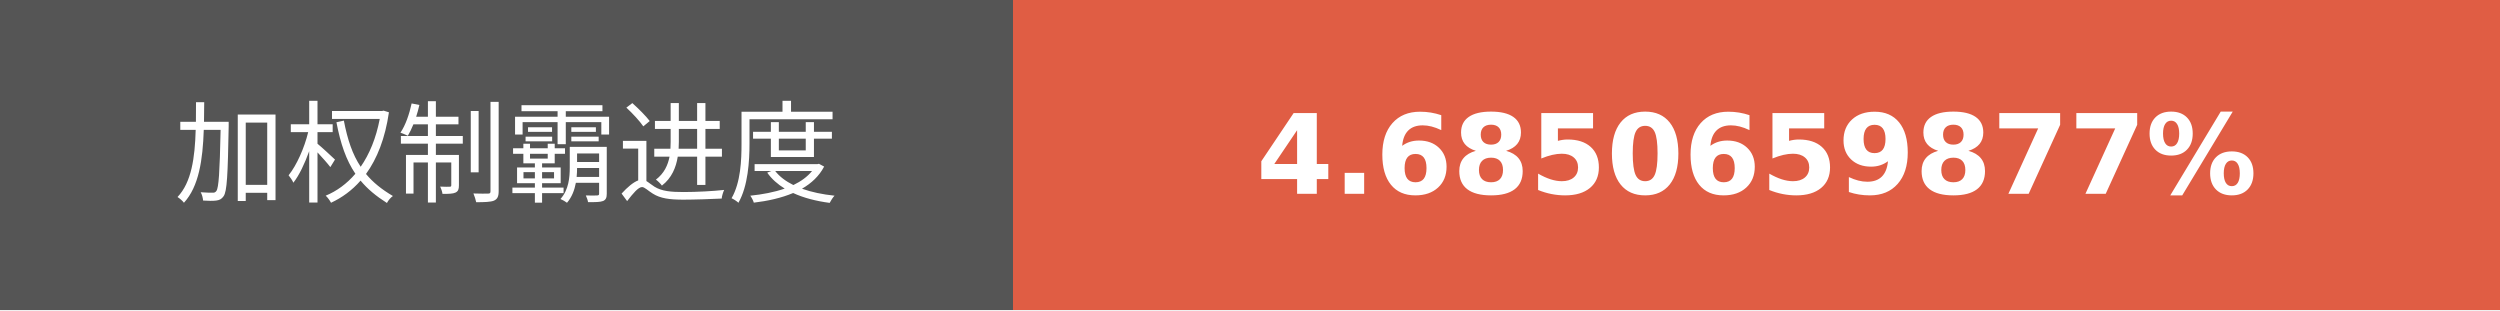
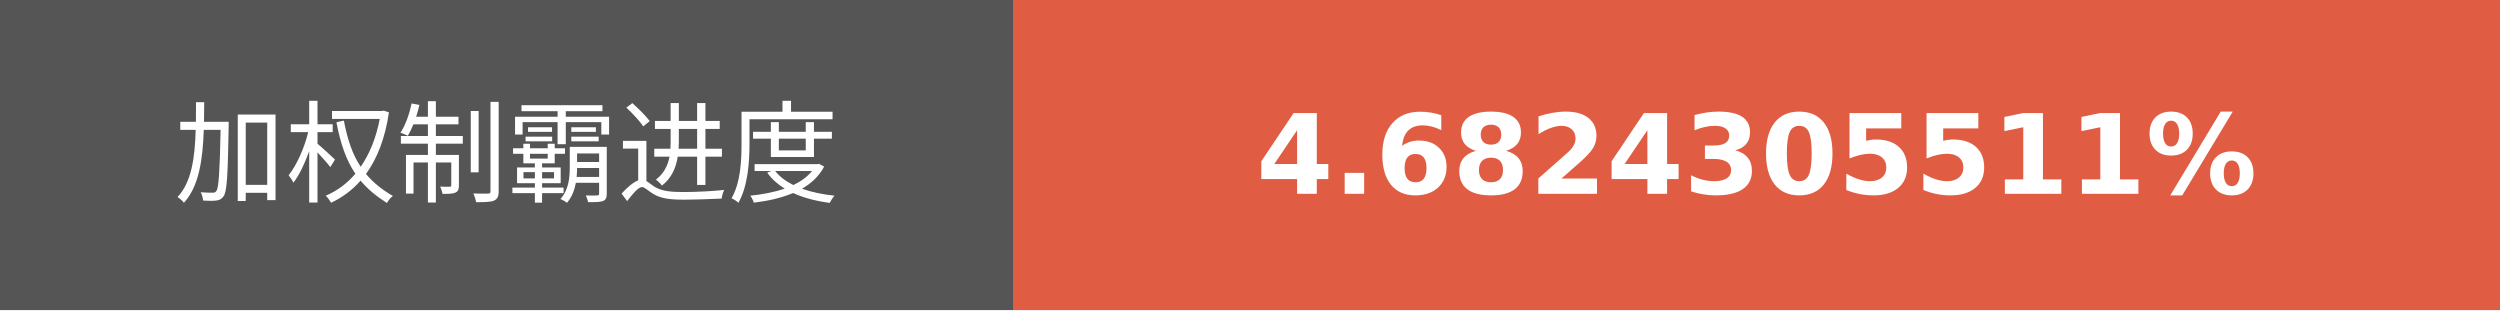
- <svg xmlns="http://www.w3.org/2000/svg" width="225.75" height="28" role="img" aria-label="加权制霸进度: 4.6850659877%">
+ <svg xmlns="http://www.w3.org/2000/svg" width="225.75" height="28" role="img" aria-label="加权制霸进度: 4.6824305511%">
  <g shape-rendering="crispEdges">
    <rect width="91.5" height="28" fill="#555" />
    <rect x="91.5" width="134.25" height="28" fill="#e05d44" />
  </g>
  <g fill="#fff" text-anchor="middle" font-family="Verdana,Geneva,DejaVu Sans,sans-serif" text-rendering="geometricPrecision" font-size="100">
    <text transform="scale(.1)" x="457.5" y="175" textLength="675" fill="#fff">加权制霸进度</text>
-     <text transform="scale(.1)" x="1586.25" y="175" textLength="1102.5" fill="#fff" font-weight="bold">4.6850659877%</text>
+     <text transform="scale(.1)" x="1586.25" y="175" textLength="1102.5" fill="#fff" font-weight="bold">4.6824305511%</text>
  </g>
</svg>
